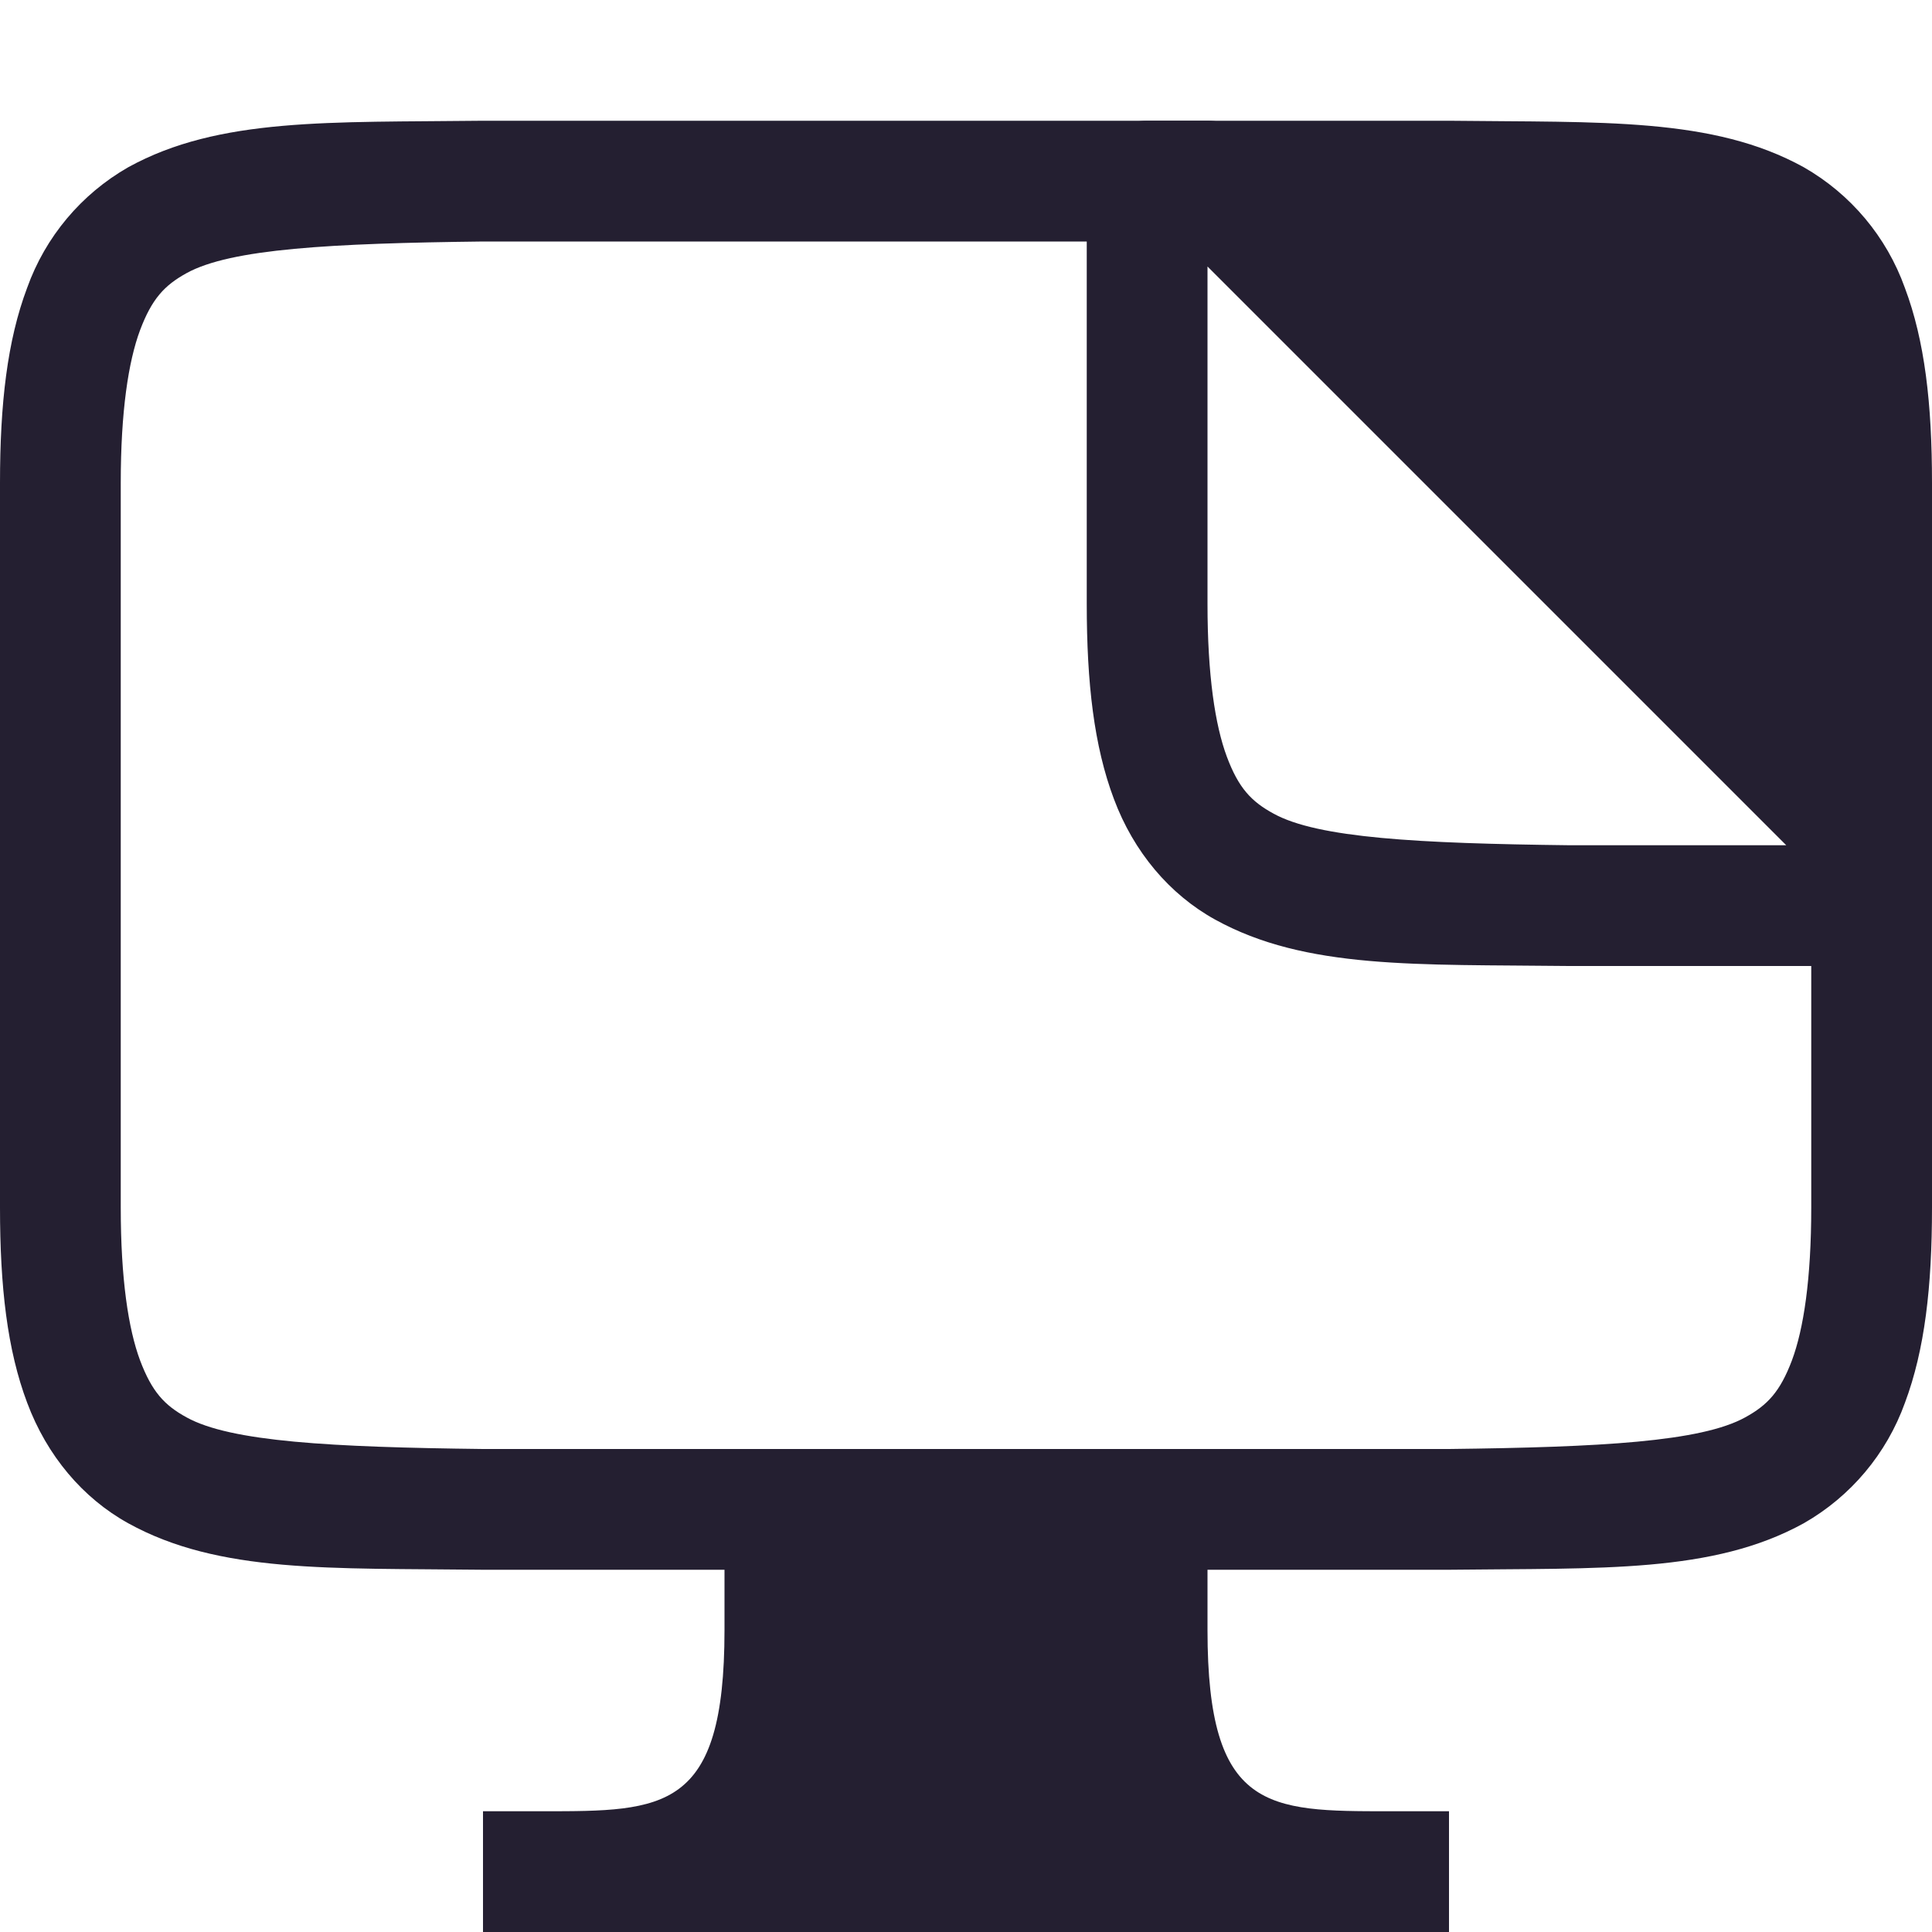
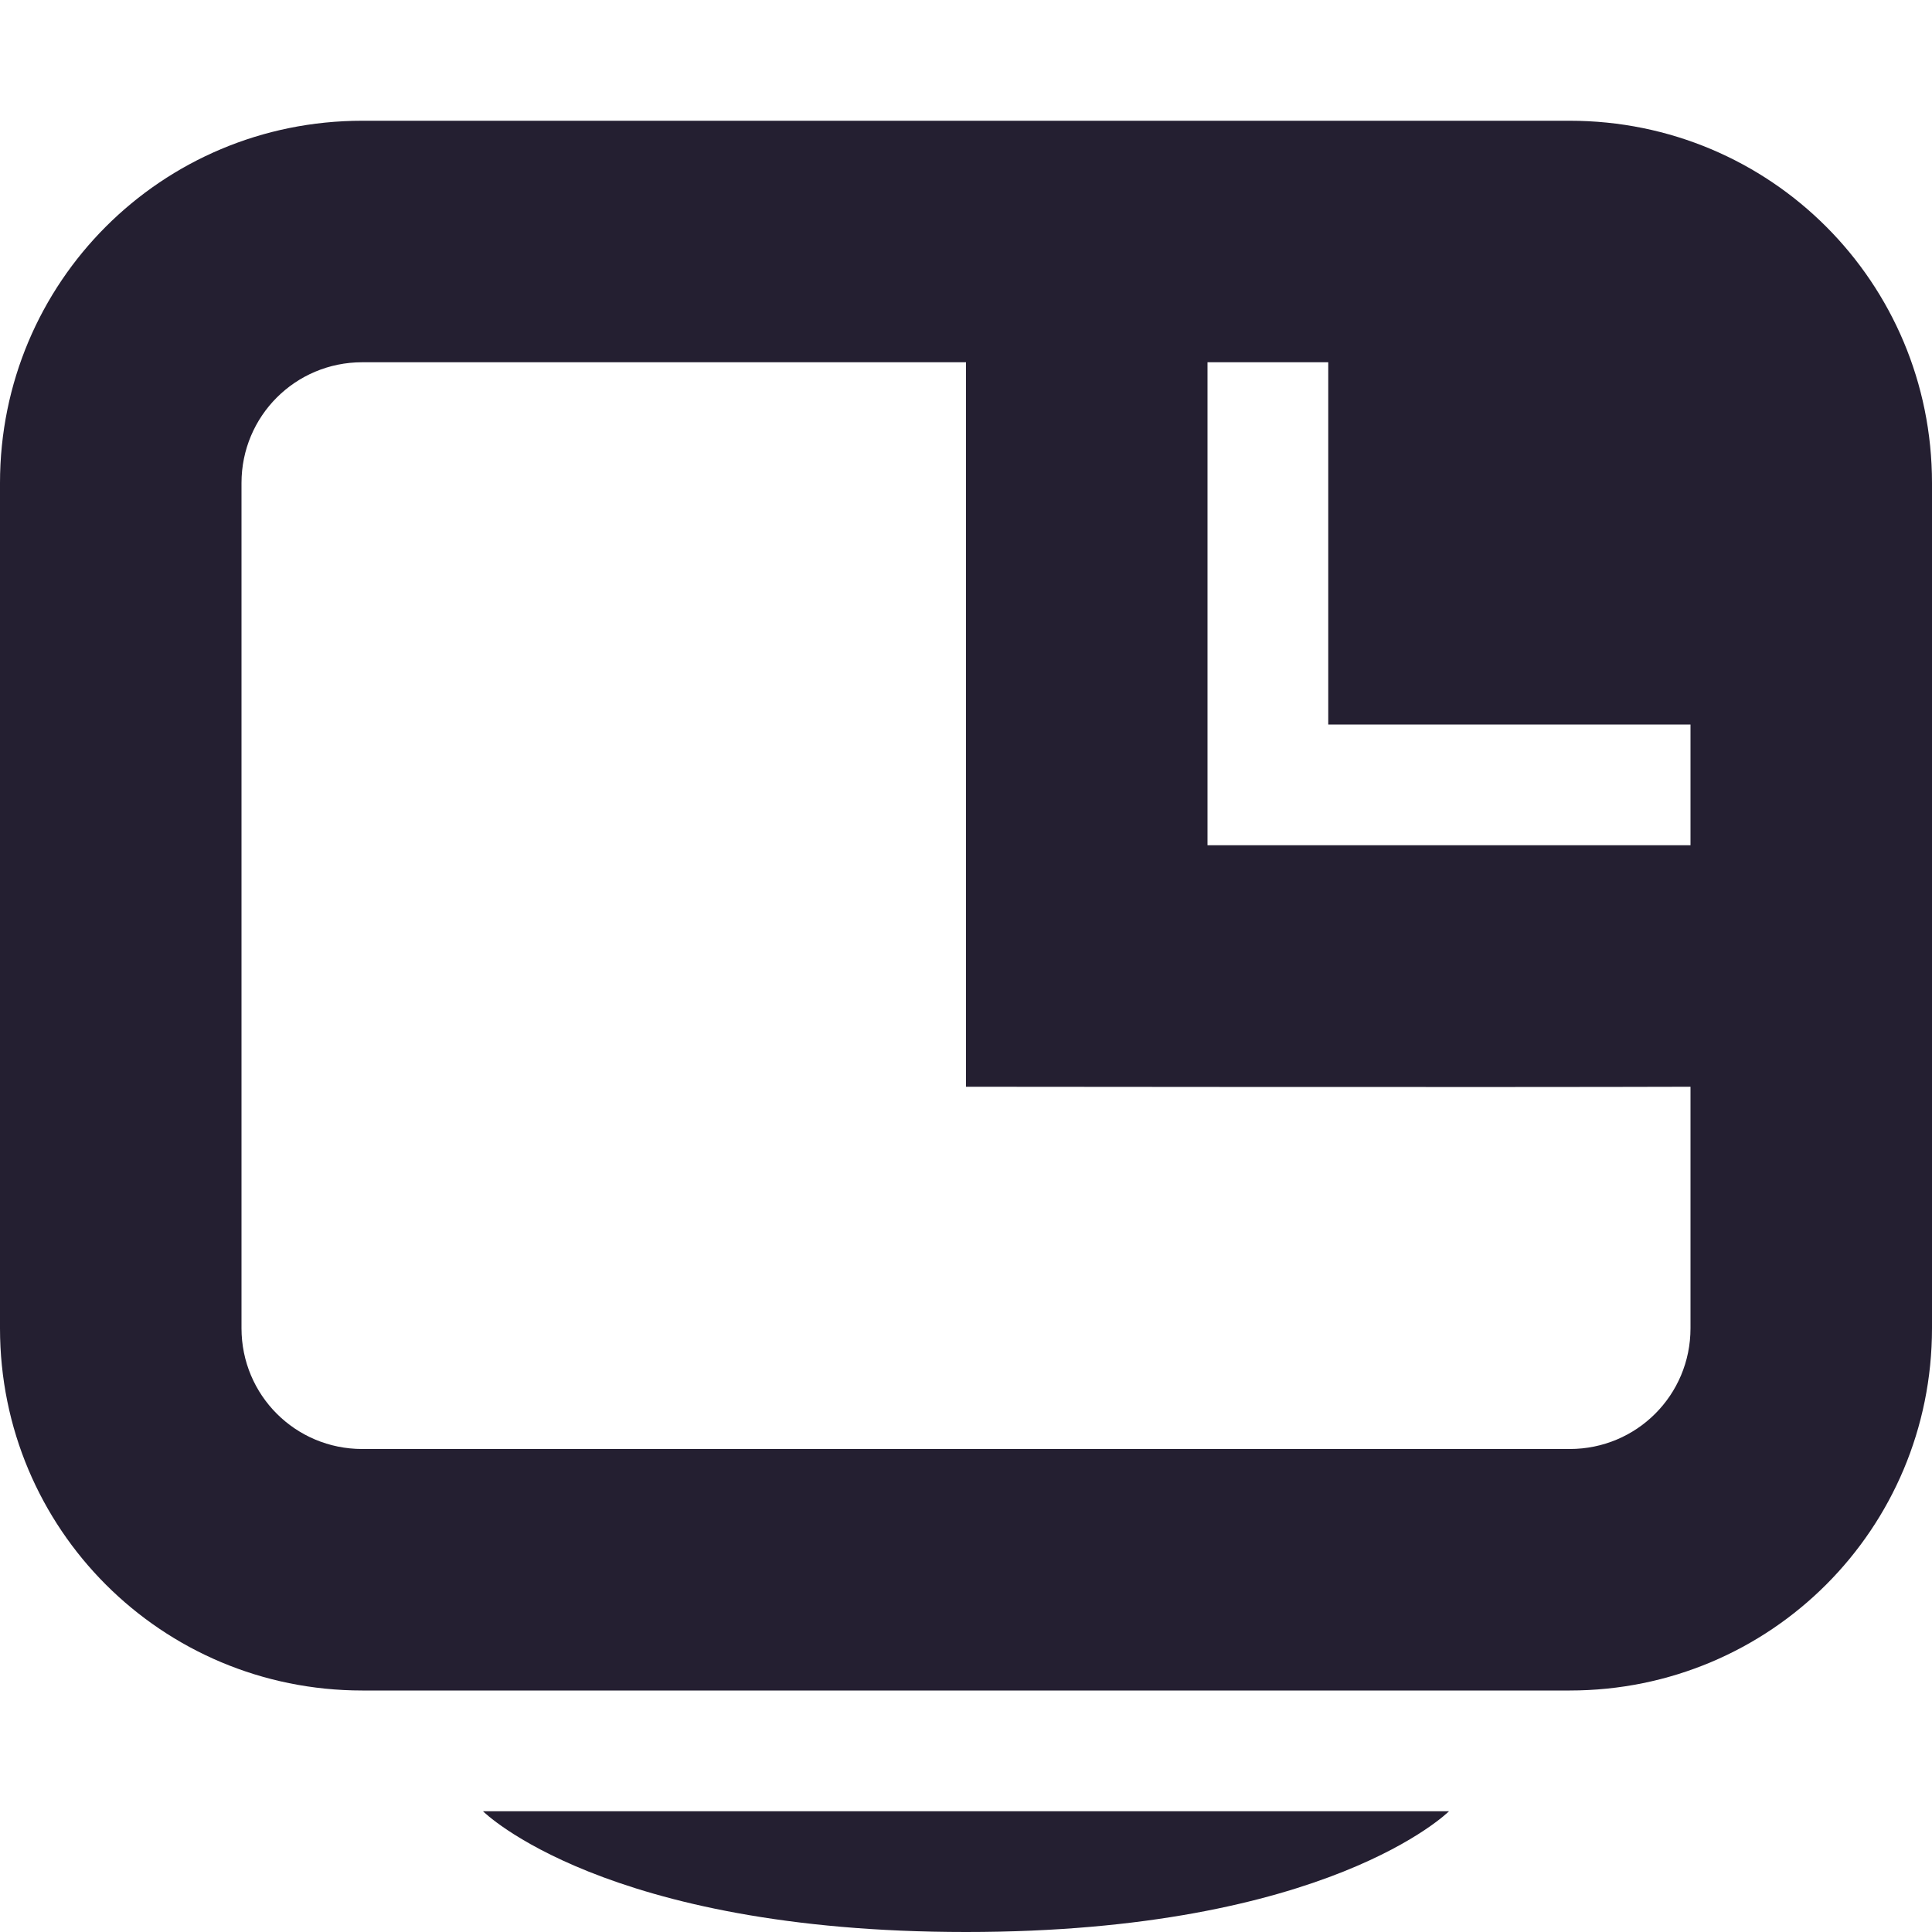
- <svg xmlns="http://www.w3.org/2000/svg" width="16" height="16">
-   <g fill="#241f31" color="#000">
-     <path d="M3.994 1c-1.258.015-2.179-.03-2.932.385a1.88 1.88 0 0 0-.837.998C.06 2.821 0 3.343 0 4v6c0 .658.06 1.179.225 1.617.164.439.461.79.837.998.753.416 1.674.37 2.932.385h8.012c1.258-.015 2.179.03 2.932-.385a1.88 1.88 0 0 0 .838-.998c.164-.438.224-.96.224-1.617V4c0-.658-.06-1.179-.225-1.617a1.88 1.88 0 0 0-.837-.998c-.753-.416-1.674-.37-2.932-.385H3.998zM4 2h8c1.259.015 2.087.06 2.453.262.184.1.29.212.387.472.097.26.16.674.16 1.266v6c0 .592-.063 1.006-.16 1.266-.098.26-.203.371-.387.472-.366.202-1.194.247-2.453.262H4c-1.259-.015-2.09-.06-2.455-.262-.183-.1-.287-.212-.385-.472C1.063 11.006 1 10.592 1 10V4c0-.592.063-1.006.16-1.266.098-.26.202-.371.385-.472C1.911 2.06 2.741 2.015 4 2z" font-family="sans-serif" font-weight="400" overflow="visible" />
-     <path d="M6 12h4v1.5c0 1.5.5 1.5 1.5 1.5h.5v1H4v-1h.5c1 0 1.5 0 1.5-1.5zm4.5-10.5H12c2.522.03 3.5 0 3.5 2.5v2.5z" overflow="visible" />
-     <path d="M9.5 1a.5.5 0 0 0-.5.5V5c0 .658.06 1.179.225 1.617.164.439.461.79.837.998.753.416 1.674.37 2.932.385A.5.5 0 0 0 13 8h2.5a.5.5 0 0 0 .5-.5V7a.5.5 0 0 0-.146-.354l-5.5-5.5A.5.5 0 0 0 10 1zm.5 1.207L14.793 7H13c-1.259-.015-2.087-.06-2.453-.262-.184-.1-.29-.212-.387-.472C10.063 6.006 10 5.592 10 5z" font-family="sans-serif" font-weight="400" overflow="visible" />
+ <svg xmlns="http://www.w3.org/2000/svg" id="svg7384" width="16" height="16" version="1.1">
+   <defs id="defs10" />
+   <g id="layer10" transform="translate(-161 -447)">
+     <path id="rect3778-2" d="m169 463c3 0 4-1 4-1h-1-6-1s1 1 4 1z" style="fill:#241f31" />
+     <g id="g823">
+       <path style="fill:#241f31" d="M 3,1 C 1.338,1 0,2.338 0,4 v 7 c 0,1.662 1.338,3 3,3 h 10 c 1.662,0 3,-1.338 3,-3 V 4 C 16,2.338 14.662,1 13,1 Z m 0,2 h 5 v 6 c 0,0 4.565,0.005 6,0 v 2 c 0,0.554 -0.446,1 -1,1 H 3 C 2.446,12 2,11.554 2,11 V 4 C 2,3.446 2.446,3 3,3 Z m 7,0 h 1 v 3 h 3 v 1 h -4 z" transform="translate(161,447)" id="rect3773-3" />
+     </g>
  </g>
</svg>
